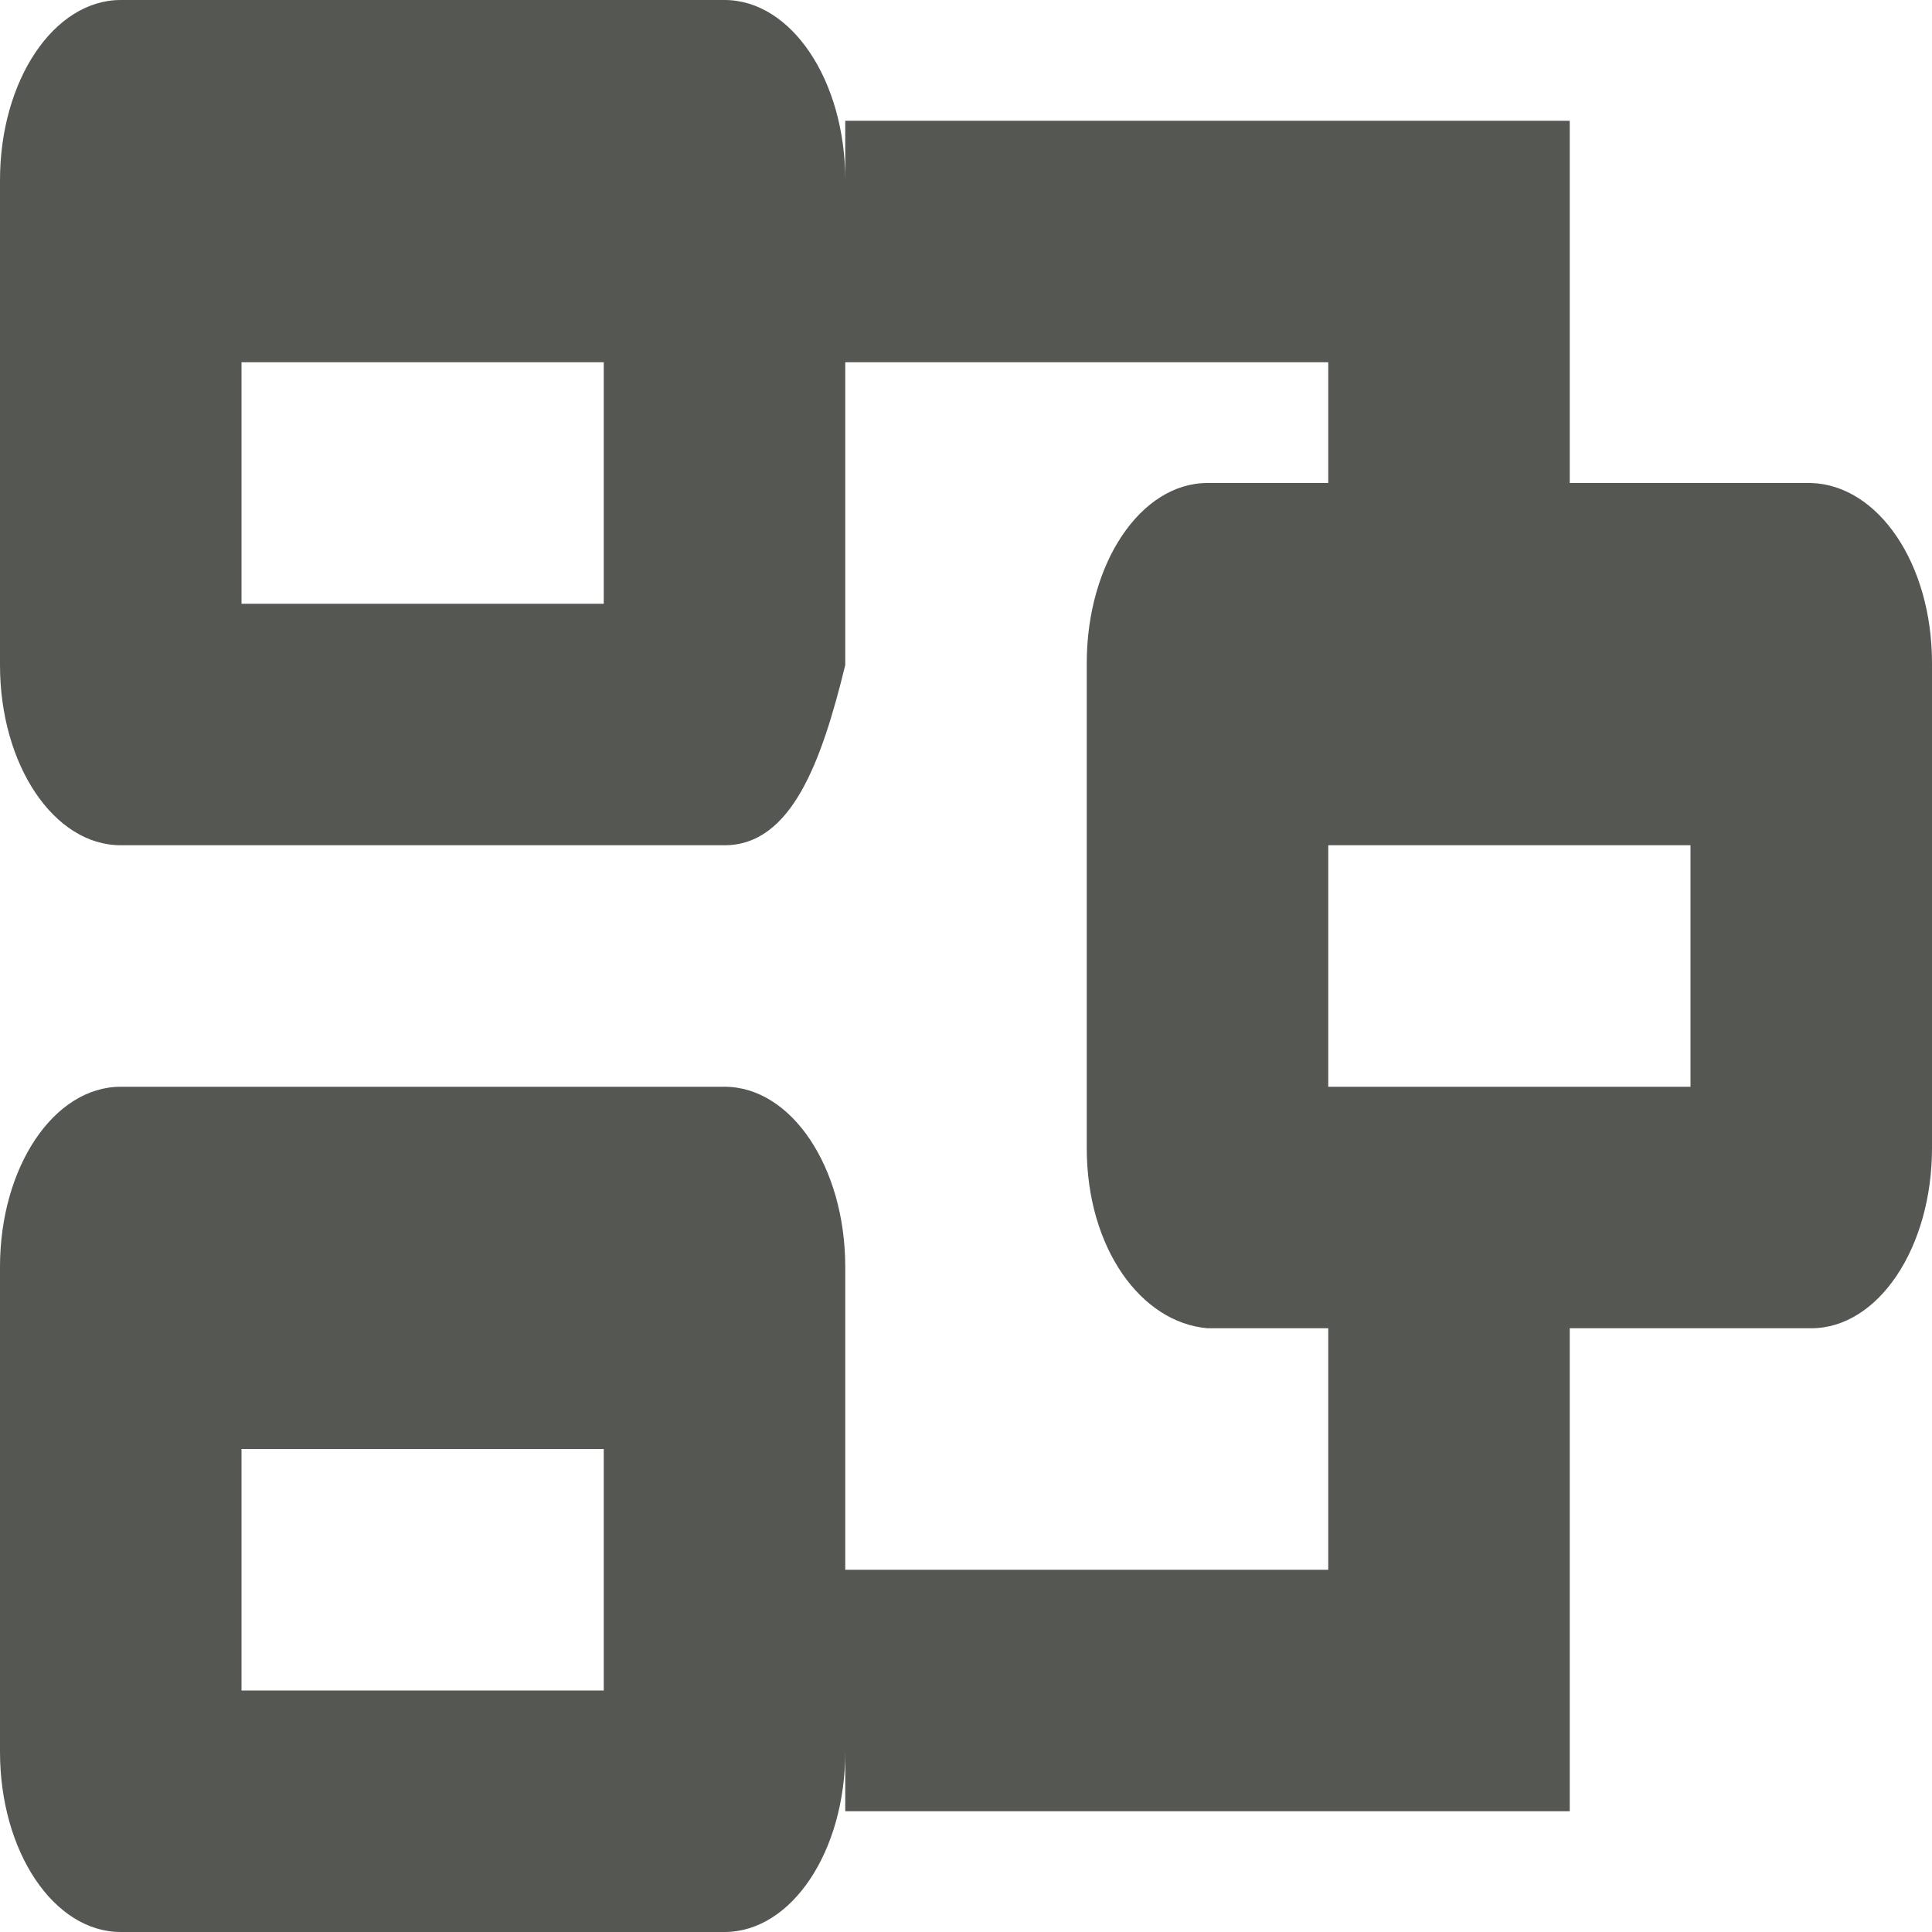
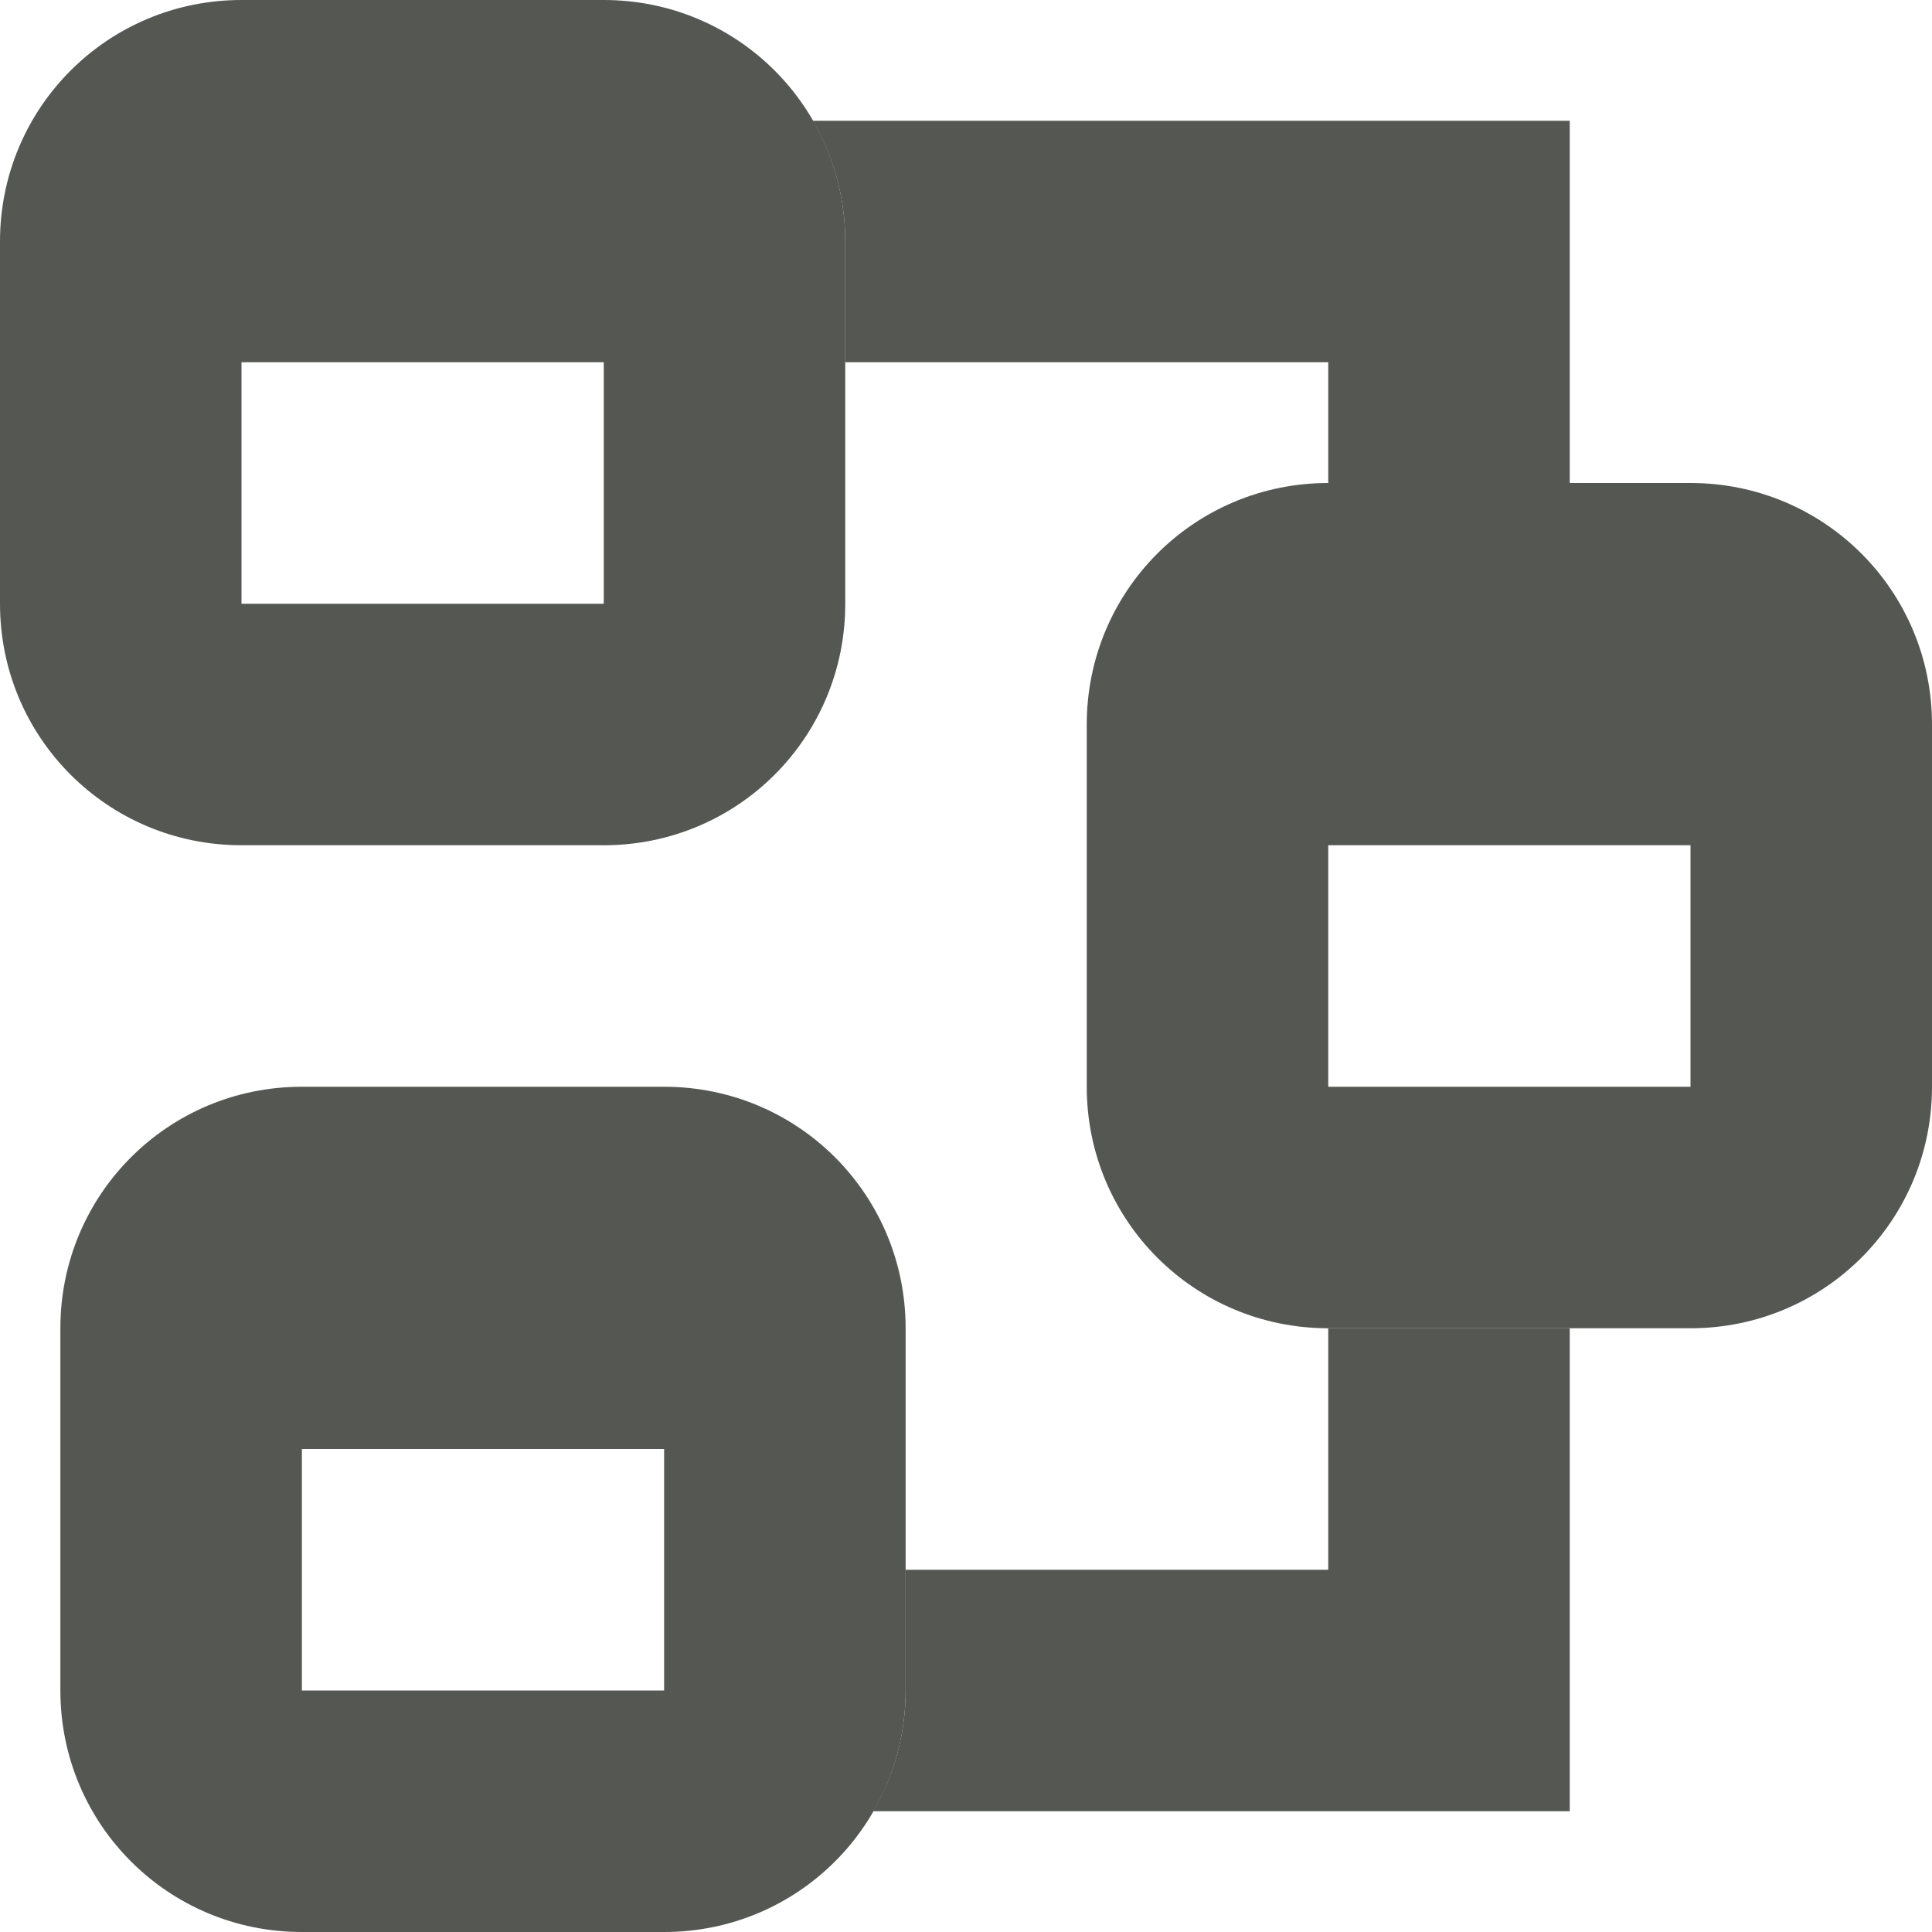
<svg xmlns="http://www.w3.org/2000/svg" height="16" viewBox="0 0 16 16" width="16">
-   <path d="m1 0c-.554 0-1 .666-1 1.492v4.016c0 .826.446 1.492 1 1.492h5c.554 0 .804-.69 1-1.492v-.508-2h4v1h-1c-.554 0-1 .666-1 1.492v4.016c0 .826.448 1.445 1 1.492h1v2h-4v-1-1.508c0-.826-.446-1.492-1-1.492h-5c-.554 0-1 .666-1 1.492v4.016c0 .826.446 1.492 1 1.492h5c.554 0 1-.666 1-1.492v.492h6v-1.5-.5-2h2c.554 0 1-.666 1-1.492v-4.016c0-.826-.446-1.474-1-1.492h-2v-1-.5-1.5h-6v.492c0-.826-.446-1.492-1-1.492zm1 3h3v2h-3zm9 4h3v2h-3zm-9 5h3v2h-3z" fill="#555753" />
+   <g fill="#555753">
+     <path d="m6.732 1c.17.294.268.635.268 1v1h4v1h2v-3zm4.268 10v2h-3.5v1c0 .365-.098.706-.268 1h5.768v-4z" />
+     <path d="m2 0c-1.108 0-2 .892-2 2v3c0 1.108.892 2 2 2h3c1.108 0 2-.892 2-2v-3c0-1.108-.892-2-2-2zm0 3h3v2h-3z" />
+     <path d="m2.5 9c-1.108 0-2 .892-2 2v3c0 1.108.892 2 2 2h3c1.108 0 2-.892 2-2v-3c0-1.108-.892-2-2-2zm0 3h3v2h-3z" />
+     <path d="m11 4c-1.108 0-2 .892-2 2v3c0 1.108.892 2 2 2h3c1.108 0 2-.892 2-2v-3c0-1.108-.892-2-2-2zm0 3h3v2h-3z" />
+   </g>
</svg>
